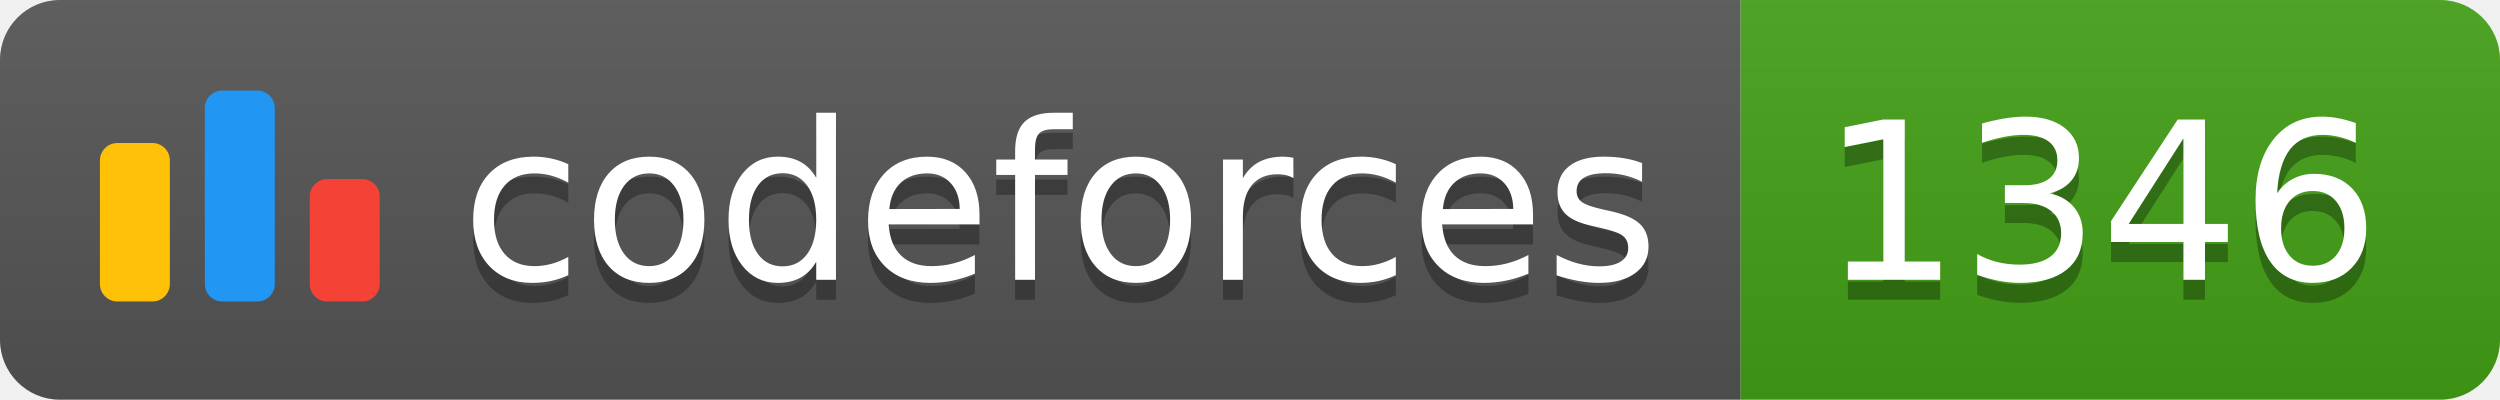
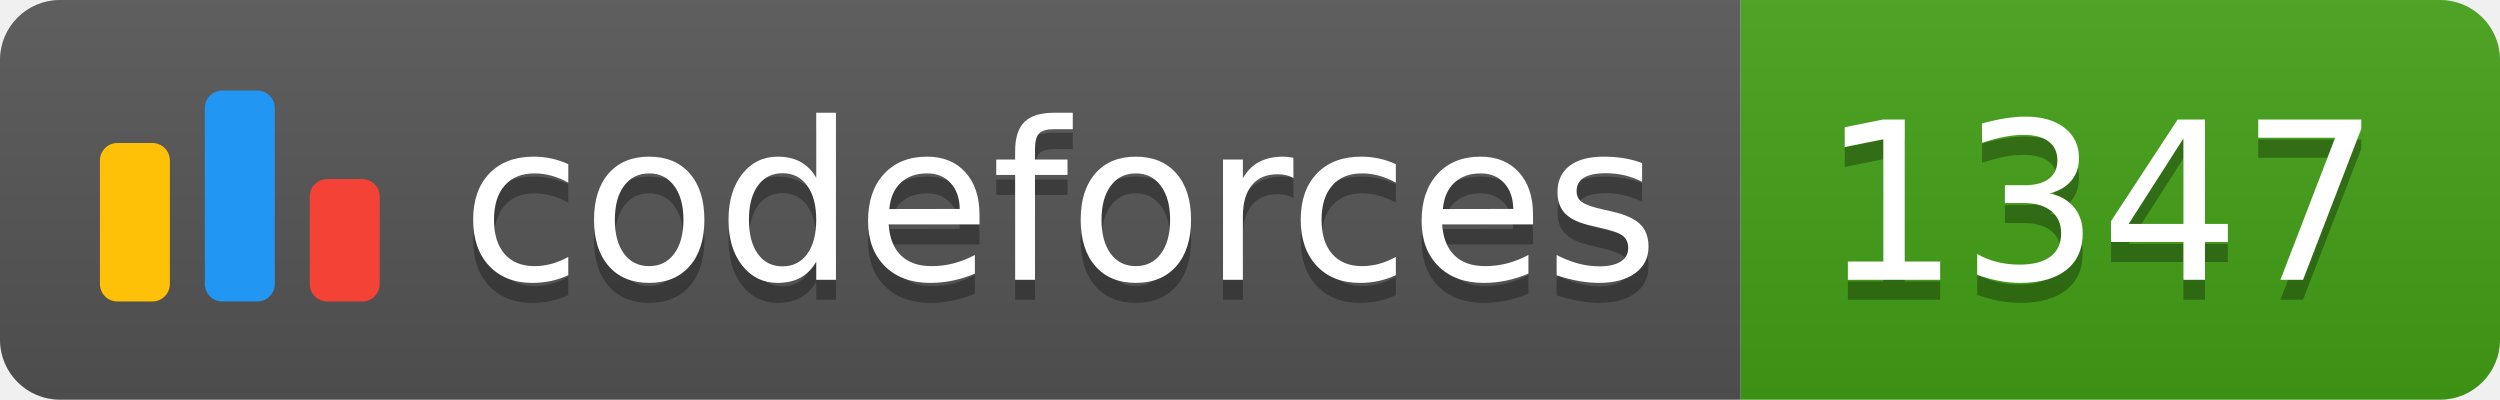
<svg xmlns="http://www.w3.org/2000/svg" width="125.1" height="20">
  <linearGradient id="smooth" x2="0" y2="100%">
    <stop offset="0" stop-color="#bbb" stop-opacity=".1" />
    <stop offset="1" stop-opacity=".1" />
  </linearGradient>
  <clipPath id="round">
    <rect width="125.1" height="20" rx="3" fill="#fff" />
  </clipPath>
  <g clip-path="url(#round)">
    <rect width="87.1" height="20" fill="#555" />
    <rect x="87.1" width="38.0" height="20" fill="#43A217" />
    <rect width="125.1" height="20" fill="url(#smooth)" />
  </g>
  <g fill="#fff" text-anchor="middle" font-family="DejaVu Sans,Verdana,Geneva,sans-serif" font-size="110">
    <svg x="5" y="3" class="logo" width="14" height="14" viewBox="0 0 32 25" fill="none">
      <rect y="6" width="8" height="18.125" rx="2" fill="#FFC107" />
      <rect x="24" y="10.125" width="8" height="14" rx="2" fill="#F44336" />
      <rect x="12" width="8" height="24.125" rx="2" fill="#2196F3" />
    </svg>
    <text x="530.5" y="150" fill="#010101" fill-opacity=".3" transform="scale(0.1)" textLength="601.0" lengthAdjust="spacing">codeforces
        </text>
    <text x="530.5" y="140" transform="scale(0.1)" textLength="601.0" lengthAdjust="spacing">codeforces</text>
-     <text x="1051.0" y="150" fill="#010101" fill-opacity=".3" transform="scale(0.1)" textLength="280.0" lengthAdjust="spacing">1346
+     <text x="1051.0" y="150" fill="#010101" fill-opacity=".3" transform="scale(0.1)" textLength="280.0" lengthAdjust="spacing">1347
        </text>
-     <text x="1051.0" y="140" transform="scale(0.1)" textLength="280.0" lengthAdjust="spacing">1346</text>
+     <text x="1051.0" y="140" transform="scale(0.1)" textLength="280.0" lengthAdjust="spacing">1347</text>
  </g>
</svg>
